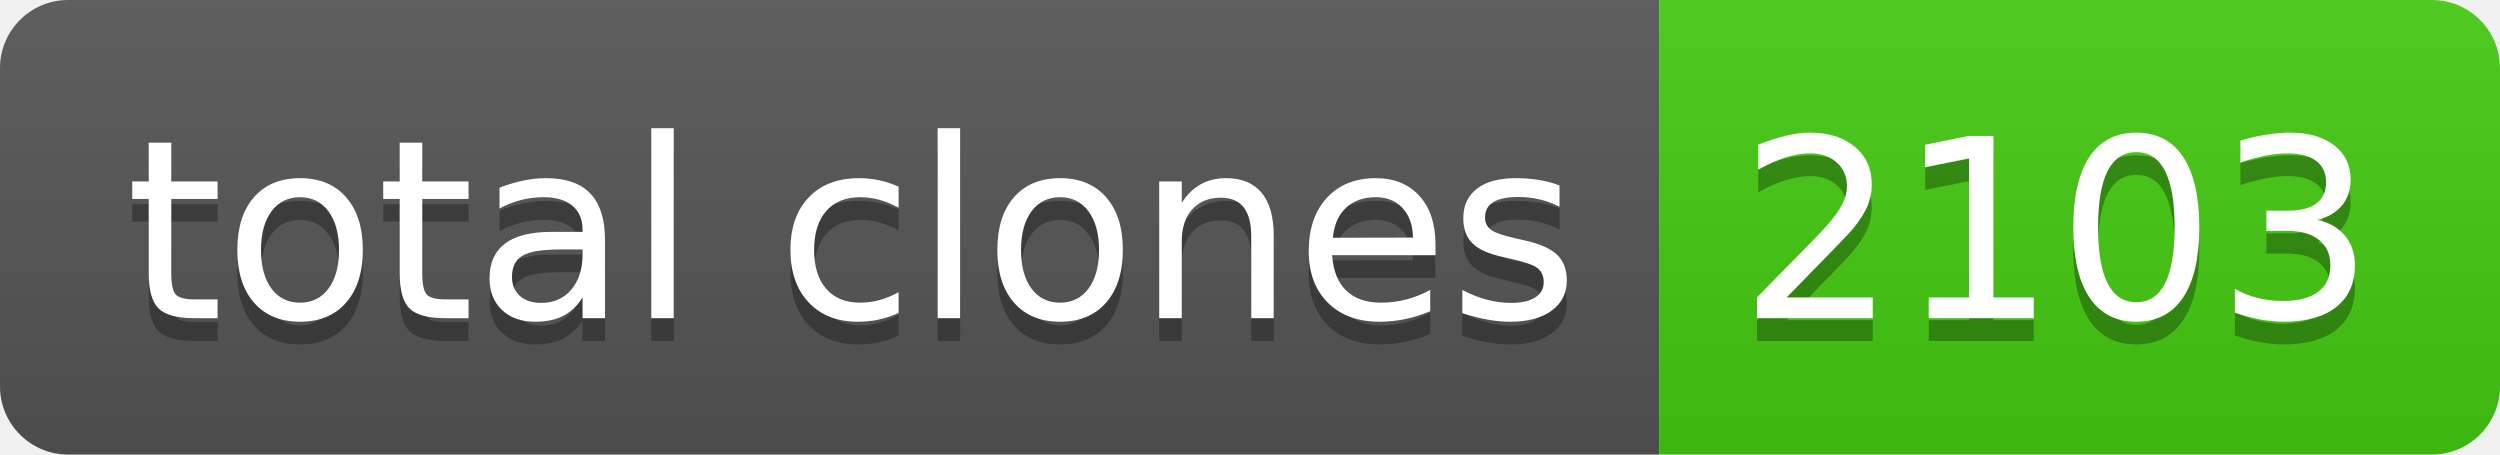
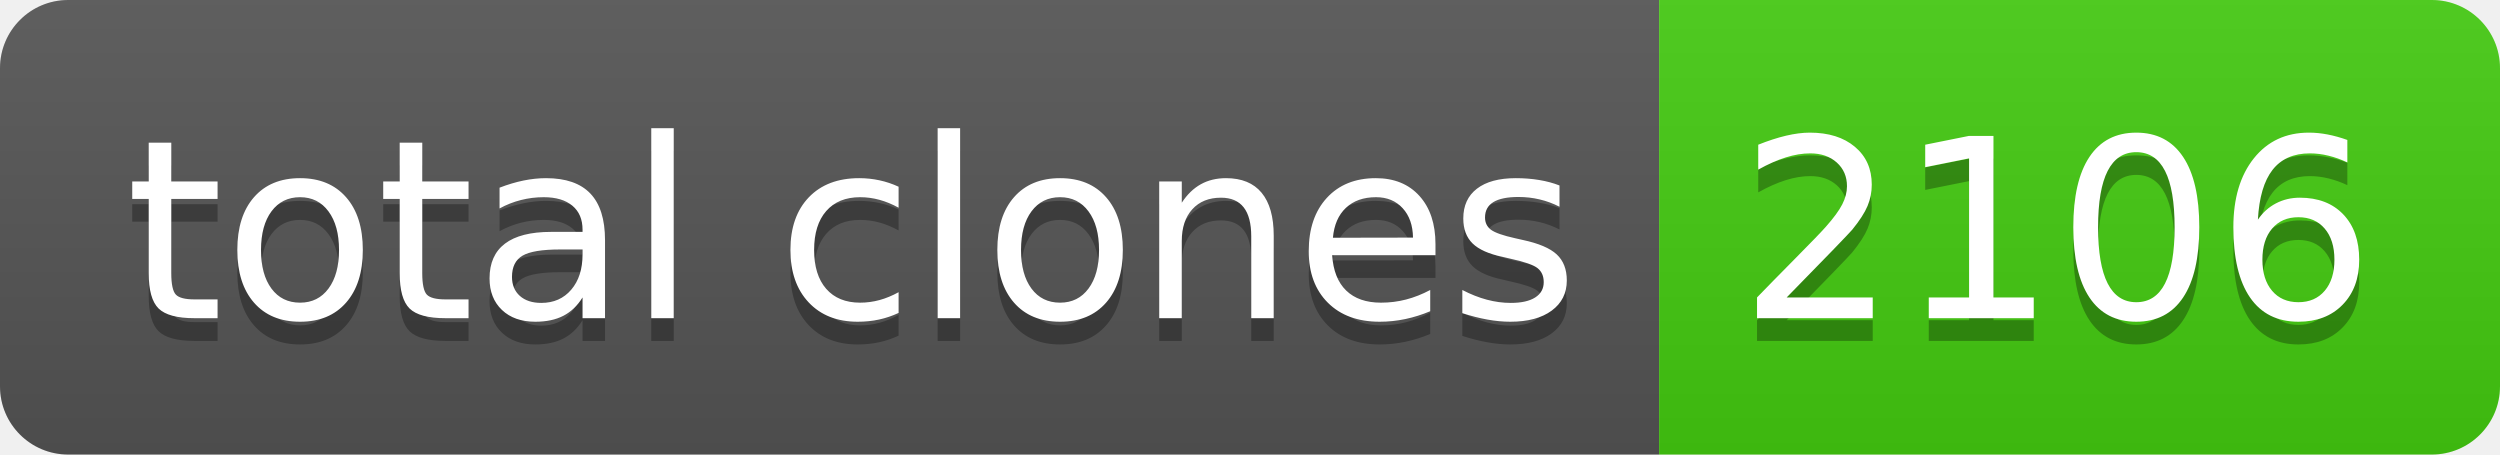
- <svg xmlns="http://www.w3.org/2000/svg" width="110" height="20" role="img" aria-label="total clones: 2103">
+ <svg xmlns="http://www.w3.org/2000/svg" width="110" height="20" role="img" aria-label="total clones: 2106">
  <linearGradient id="s" x2="0" y2="100%">
    <stop offset="0" stop-color="#bbb" stop-opacity=".1" />
    <stop offset="1" stop-opacity=".1" />
  </linearGradient>
  <clipPath id="r">
    <rect width="110" height="20" rx="3" fill="#fff" />
  </clipPath>
  <g clip-path="url(#r)">
    <rect width="73" height="20" fill="#555" />
    <rect x="73" width="37" height="20" fill="#4c1" />
    <rect width="110" height="20" fill="url(#s)" />
  </g>
  <g fill="#fff" text-anchor="middle" font-family="Verdana,Geneva,DejaVu Sans,sans-serif" text-rendering="geometricPrecision" font-size="110">
    <text aria-hidden="true" x="375" y="150" fill="#010101" fill-opacity=".3" transform="scale(.1)" textLength="630">total clones</text>
    <text x="375" y="140" transform="scale(.1)" fill="#fff" textLength="630">total clones</text>
-     <text aria-hidden="true" x="905" y="150" fill="#010101" fill-opacity=".3" transform="scale(.1)" textLength="270">2103</text>
-     <text x="905" y="140" transform="scale(.1)" fill="#fff" textLength="270">2103</text>
+     <text aria-hidden="true" x="905" y="150" fill="#010101" fill-opacity=".3" transform="scale(.1)" textLength="270">2106</text>
+     <text x="905" y="140" transform="scale(.1)" fill="#fff" textLength="270">2106</text>
  </g>
</svg>
